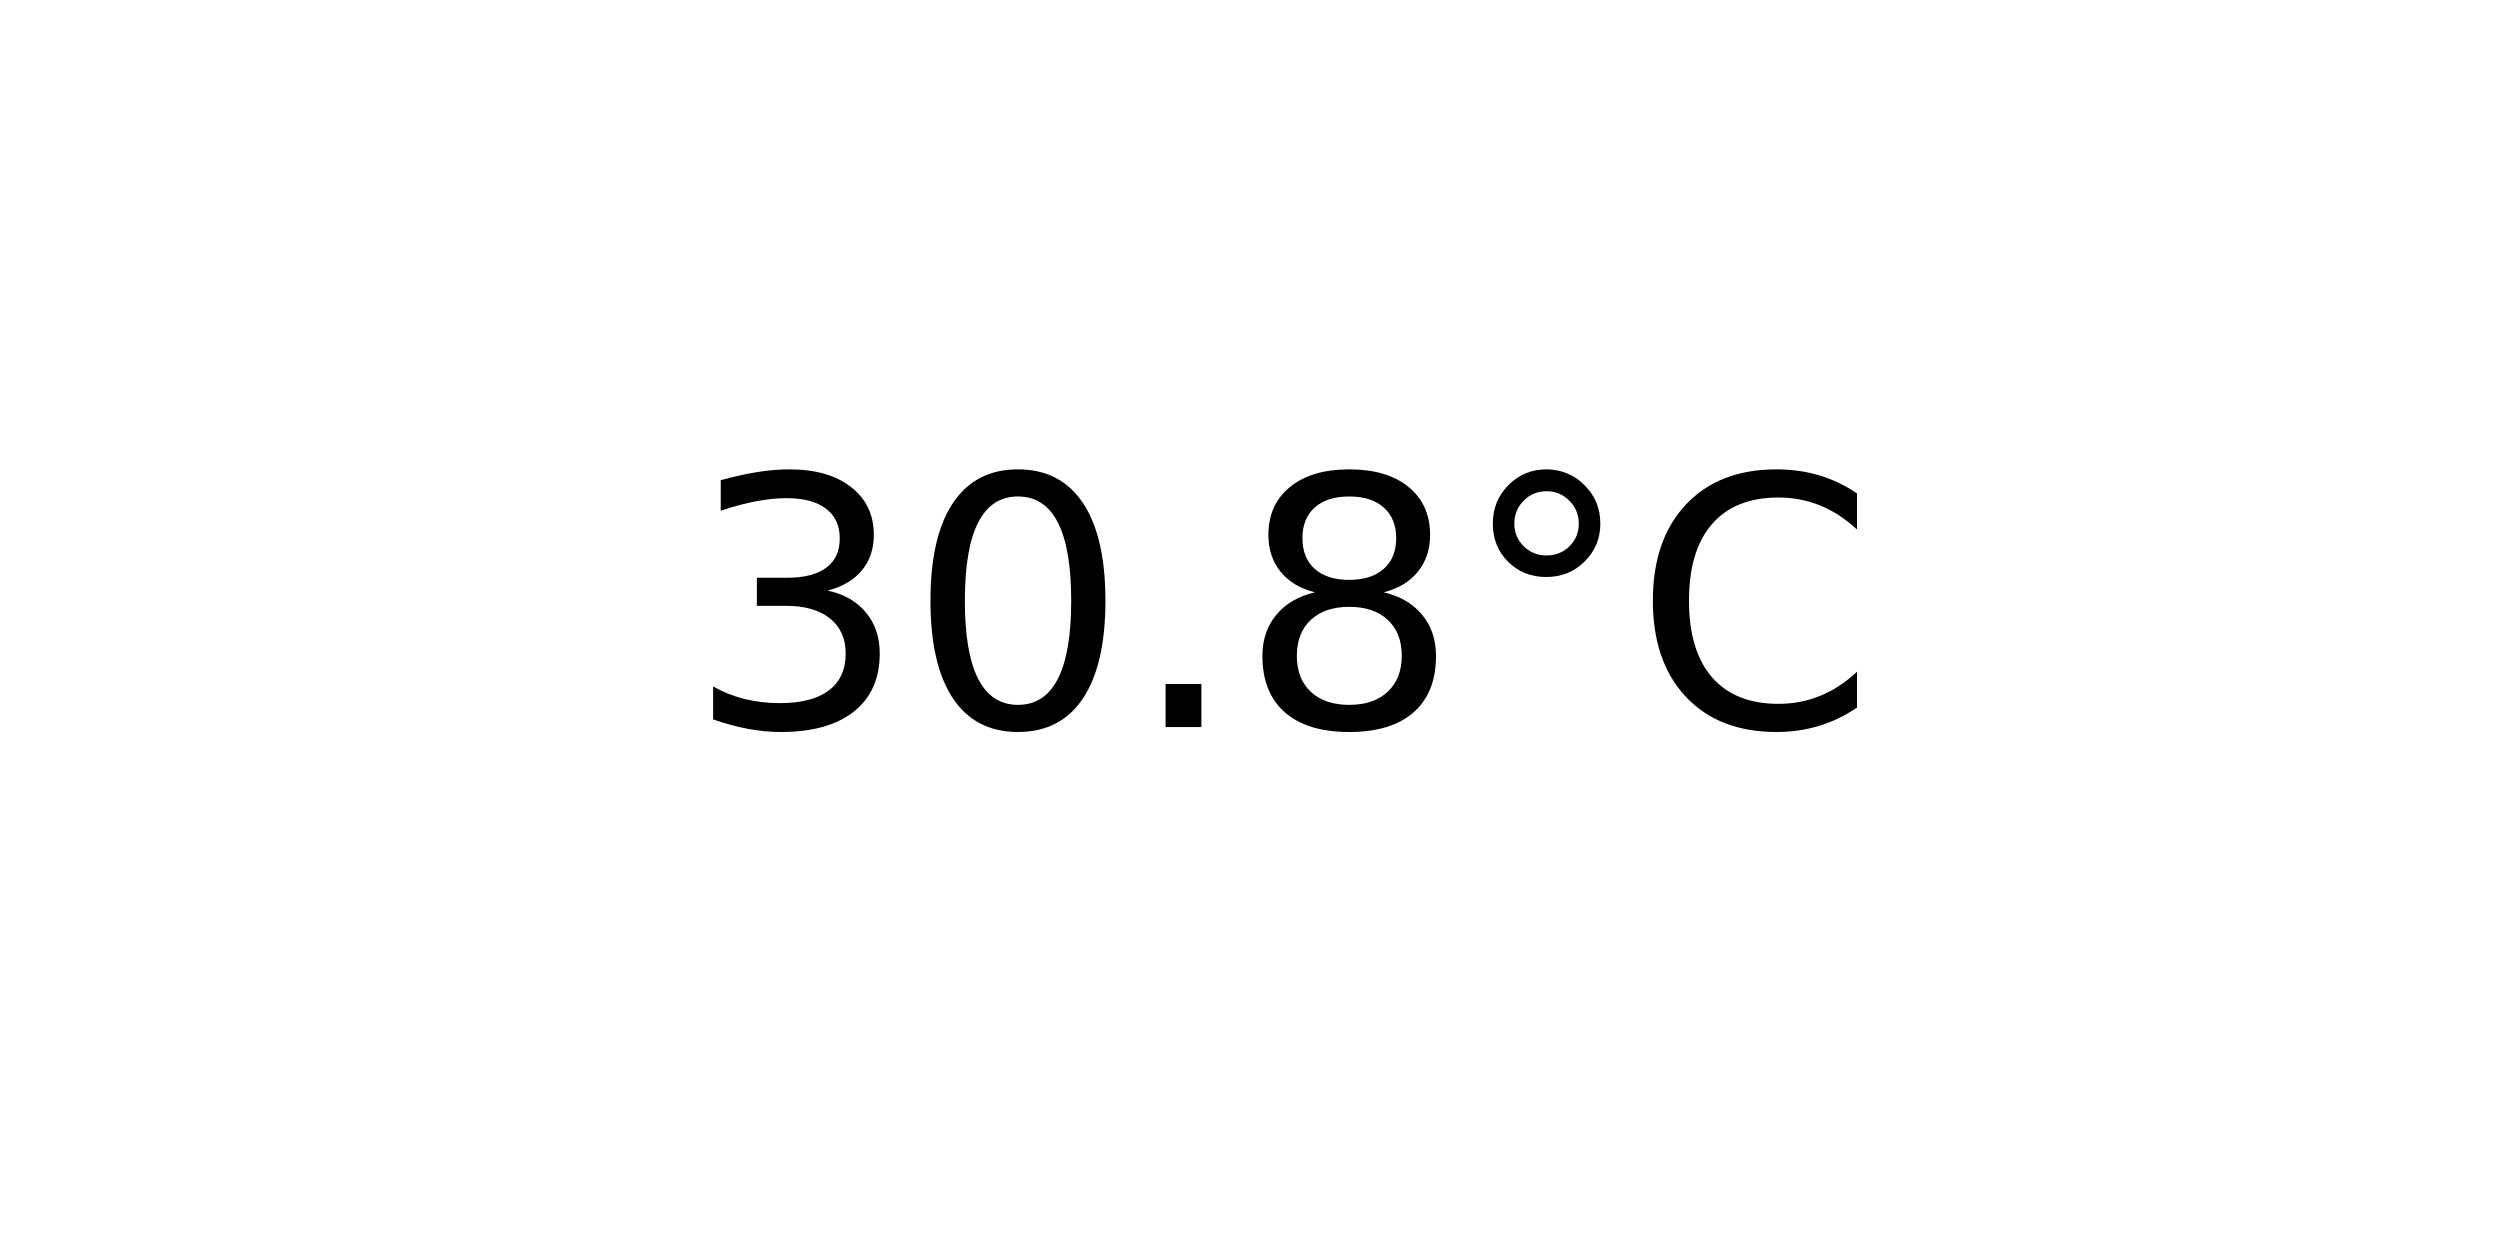
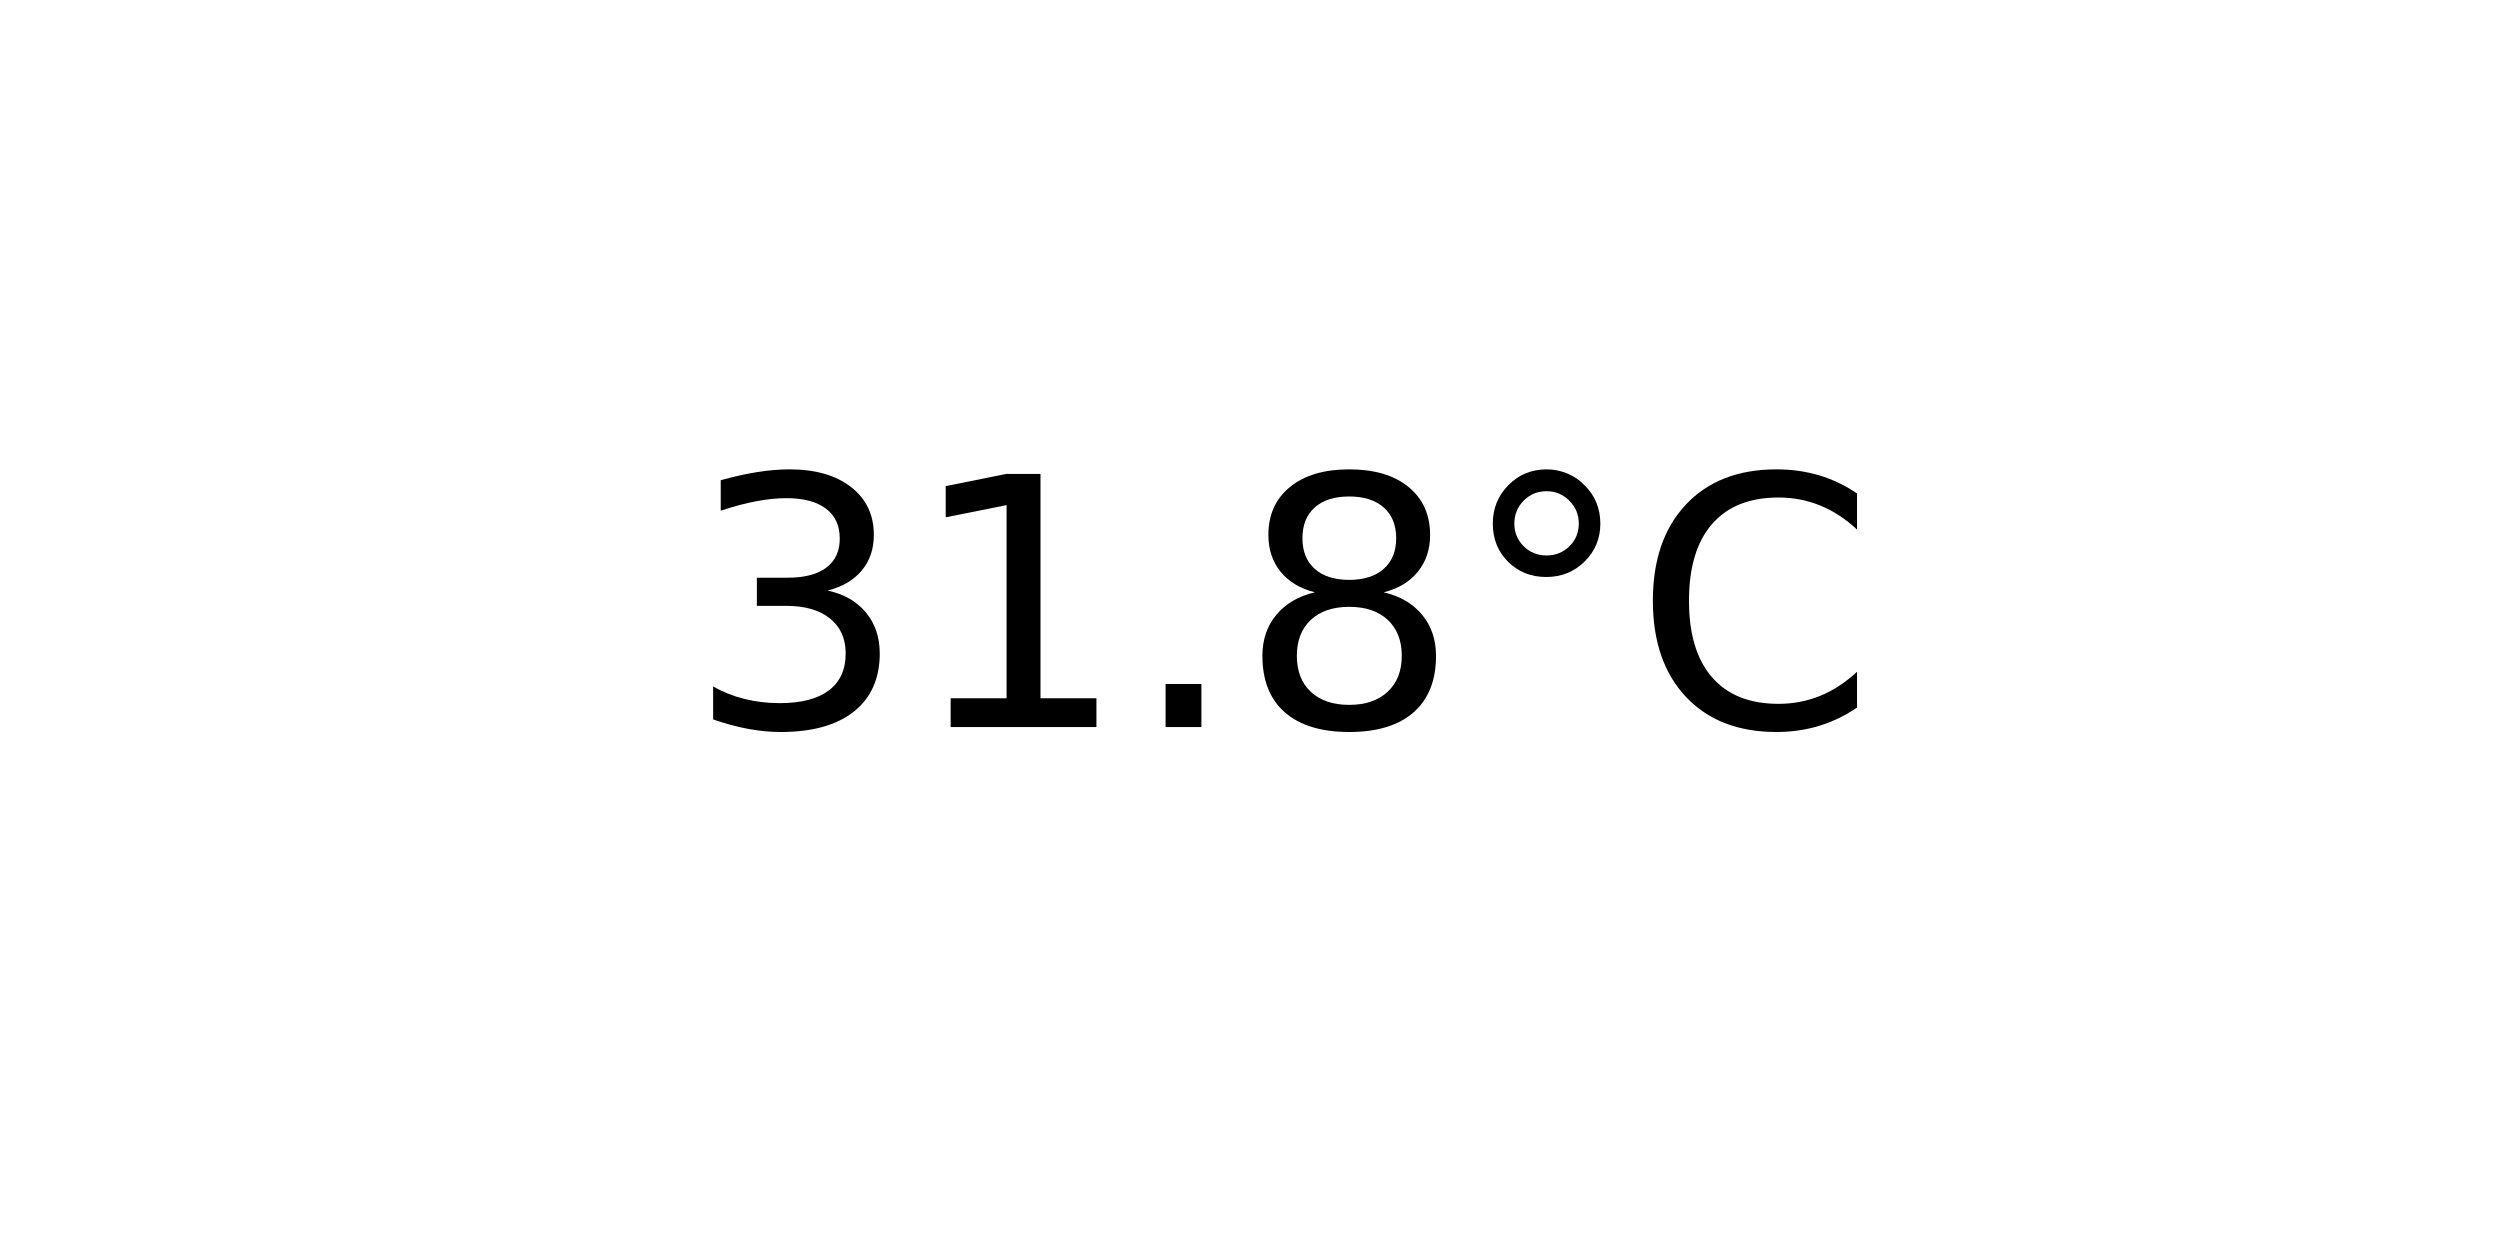
<svg xmlns="http://www.w3.org/2000/svg" xmlns:xlink="http://www.w3.org/1999/xlink" width="72pt" height="36pt" viewBox="0 0 72 36" version="1.1">
  <defs>
    <style type="text/css">*{stroke-linejoin: round; stroke-linecap: butt}</style>
  </defs>
  <g id="figure_1">
    <g id="axes_1">
      <g id="text_1">
        <g transform="translate(19.77578 20.93937) scale(0.1 -0.1)">
          <defs>
            <path id="DejaVuSans-33" d="M 2597 2516  Q 3050 2419 3304 2112  Q 3559 1806 3559 1356  Q 3559 666 3084 287  Q 2609 -91 1734 -91  Q 1441 -91 1130 -33  Q 819 25 488 141  L 488 750  Q 750 597 1062 519  Q 1375 441 1716 441  Q 2309 441 2620 675  Q 2931 909 2931 1356  Q 2931 1769 2642 2001  Q 2353 2234 1838 2234  L 1294 2234  L 1294 2753  L 1863 2753  Q 2328 2753 2575 2939  Q 2822 3125 2822 3475  Q 2822 3834 2567 4026  Q 2313 4219 1838 4219  Q 1578 4219 1281 4162  Q 984 4106 628 3988  L 628 4550  Q 988 4650 1302 4700  Q 1616 4750 1894 4750  Q 2613 4750 3031 4423  Q 3450 4097 3450 3541  Q 3450 3153 3228 2886  Q 3006 2619 2597 2516  z " transform="scale(0.015625)" />
-             <path id="DejaVuSans-30" d="M 2034 4250  Q 1547 4250 1301 3770  Q 1056 3291 1056 2328  Q 1056 1369 1301 889  Q 1547 409 2034 409  Q 2525 409 2770 889  Q 3016 1369 3016 2328  Q 3016 3291 2770 3770  Q 2525 4250 2034 4250  z M 2034 4750  Q 2819 4750 3233 4129  Q 3647 3509 3647 2328  Q 3647 1150 3233 529  Q 2819 -91 2034 -91  Q 1250 -91 836 529  Q 422 1150 422 2328  Q 422 3509 836 4129  Q 1250 4750 2034 4750  z " transform="scale(0.015625)" />
+             <path id="DejaVuSans-31" d="M 794 531  L 1825 531  L 1825 4091  L 703 3866  L 703 4441  L 1819 4666  L 2450 4666  L 2450 531  L 3481 531  L 3481 0  L 794 0  L 794 531  z " transform="scale(0.015625)" />
            <path id="DejaVuSans-2e" d="M 684 794  L 1344 794  L 1344 0  L 684 0  L 684 794  z " transform="scale(0.015625)" />
            <path id="DejaVuSans-38" d="M 2034 2216  Q 1584 2216 1326 1975  Q 1069 1734 1069 1313  Q 1069 891 1326 650  Q 1584 409 2034 409  Q 2484 409 2743 651  Q 3003 894 3003 1313  Q 3003 1734 2745 1975  Q 2488 2216 2034 2216  z M 1403 2484  Q 997 2584 770 2862  Q 544 3141 544 3541  Q 544 4100 942 4425  Q 1341 4750 2034 4750  Q 2731 4750 3128 4425  Q 3525 4100 3525 3541  Q 3525 3141 3298 2862  Q 3072 2584 2669 2484  Q 3125 2378 3379 2068  Q 3634 1759 3634 1313  Q 3634 634 3220 271  Q 2806 -91 2034 -91  Q 1263 -91 848 271  Q 434 634 434 1313  Q 434 1759 690 2068  Q 947 2378 1403 2484  z M 1172 3481  Q 1172 3119 1398 2916  Q 1625 2713 2034 2713  Q 2441 2713 2670 2916  Q 2900 3119 2900 3481  Q 2900 3844 2670 4047  Q 2441 4250 2034 4250  Q 1625 4250 1398 4047  Q 1172 3844 1172 3481  z " transform="scale(0.015625)" />
            <path id="DejaVuSans-b0" d="M 1600 4347  Q 1350 4347 1178 4173  Q 1006 4000 1006 3750  Q 1006 3503 1178 3333  Q 1350 3163 1600 3163  Q 1850 3163 2022 3333  Q 2194 3503 2194 3750  Q 2194 3997 2020 4172  Q 1847 4347 1600 4347  z M 1600 4750  Q 1800 4750 1984 4673  Q 2169 4597 2303 4453  Q 2447 4313 2519 4134  Q 2591 3956 2591 3750  Q 2591 3338 2302 3052  Q 2013 2766 1594 2766  Q 1172 2766 890 3047  Q 609 3328 609 3750  Q 609 4169 896 4459  Q 1184 4750 1600 4750  z " transform="scale(0.015625)" />
            <path id="DejaVuSans-43" d="M 4122 4306  L 4122 3641  Q 3803 3938 3442 4084  Q 3081 4231 2675 4231  Q 1875 4231 1450 3742  Q 1025 3253 1025 2328  Q 1025 1406 1450 917  Q 1875 428 2675 428  Q 3081 428 3442 575  Q 3803 722 4122 1019  L 4122 359  Q 3791 134 3420 21  Q 3050 -91 2638 -91  Q 1578 -91 968 557  Q 359 1206 359 2328  Q 359 3453 968 4101  Q 1578 4750 2638 4750  Q 3056 4750 3426 4639  Q 3797 4528 4122 4306  z " transform="scale(0.015625)" />
          </defs>
          <use xlink:href="#DejaVuSans-33" />
-           <use xlink:href="#DejaVuSans-30" x="63.623" />
+           <use xlink:href="#DejaVuSans-31" x="63.623" />
          <use xlink:href="#DejaVuSans-2e" x="127.246" />
          <use xlink:href="#DejaVuSans-38" x="159.033" />
          <use xlink:href="#DejaVuSans-b0" x="222.656" />
          <use xlink:href="#DejaVuSans-43" x="272.656" />
        </g>
      </g>
    </g>
  </g>
</svg>
